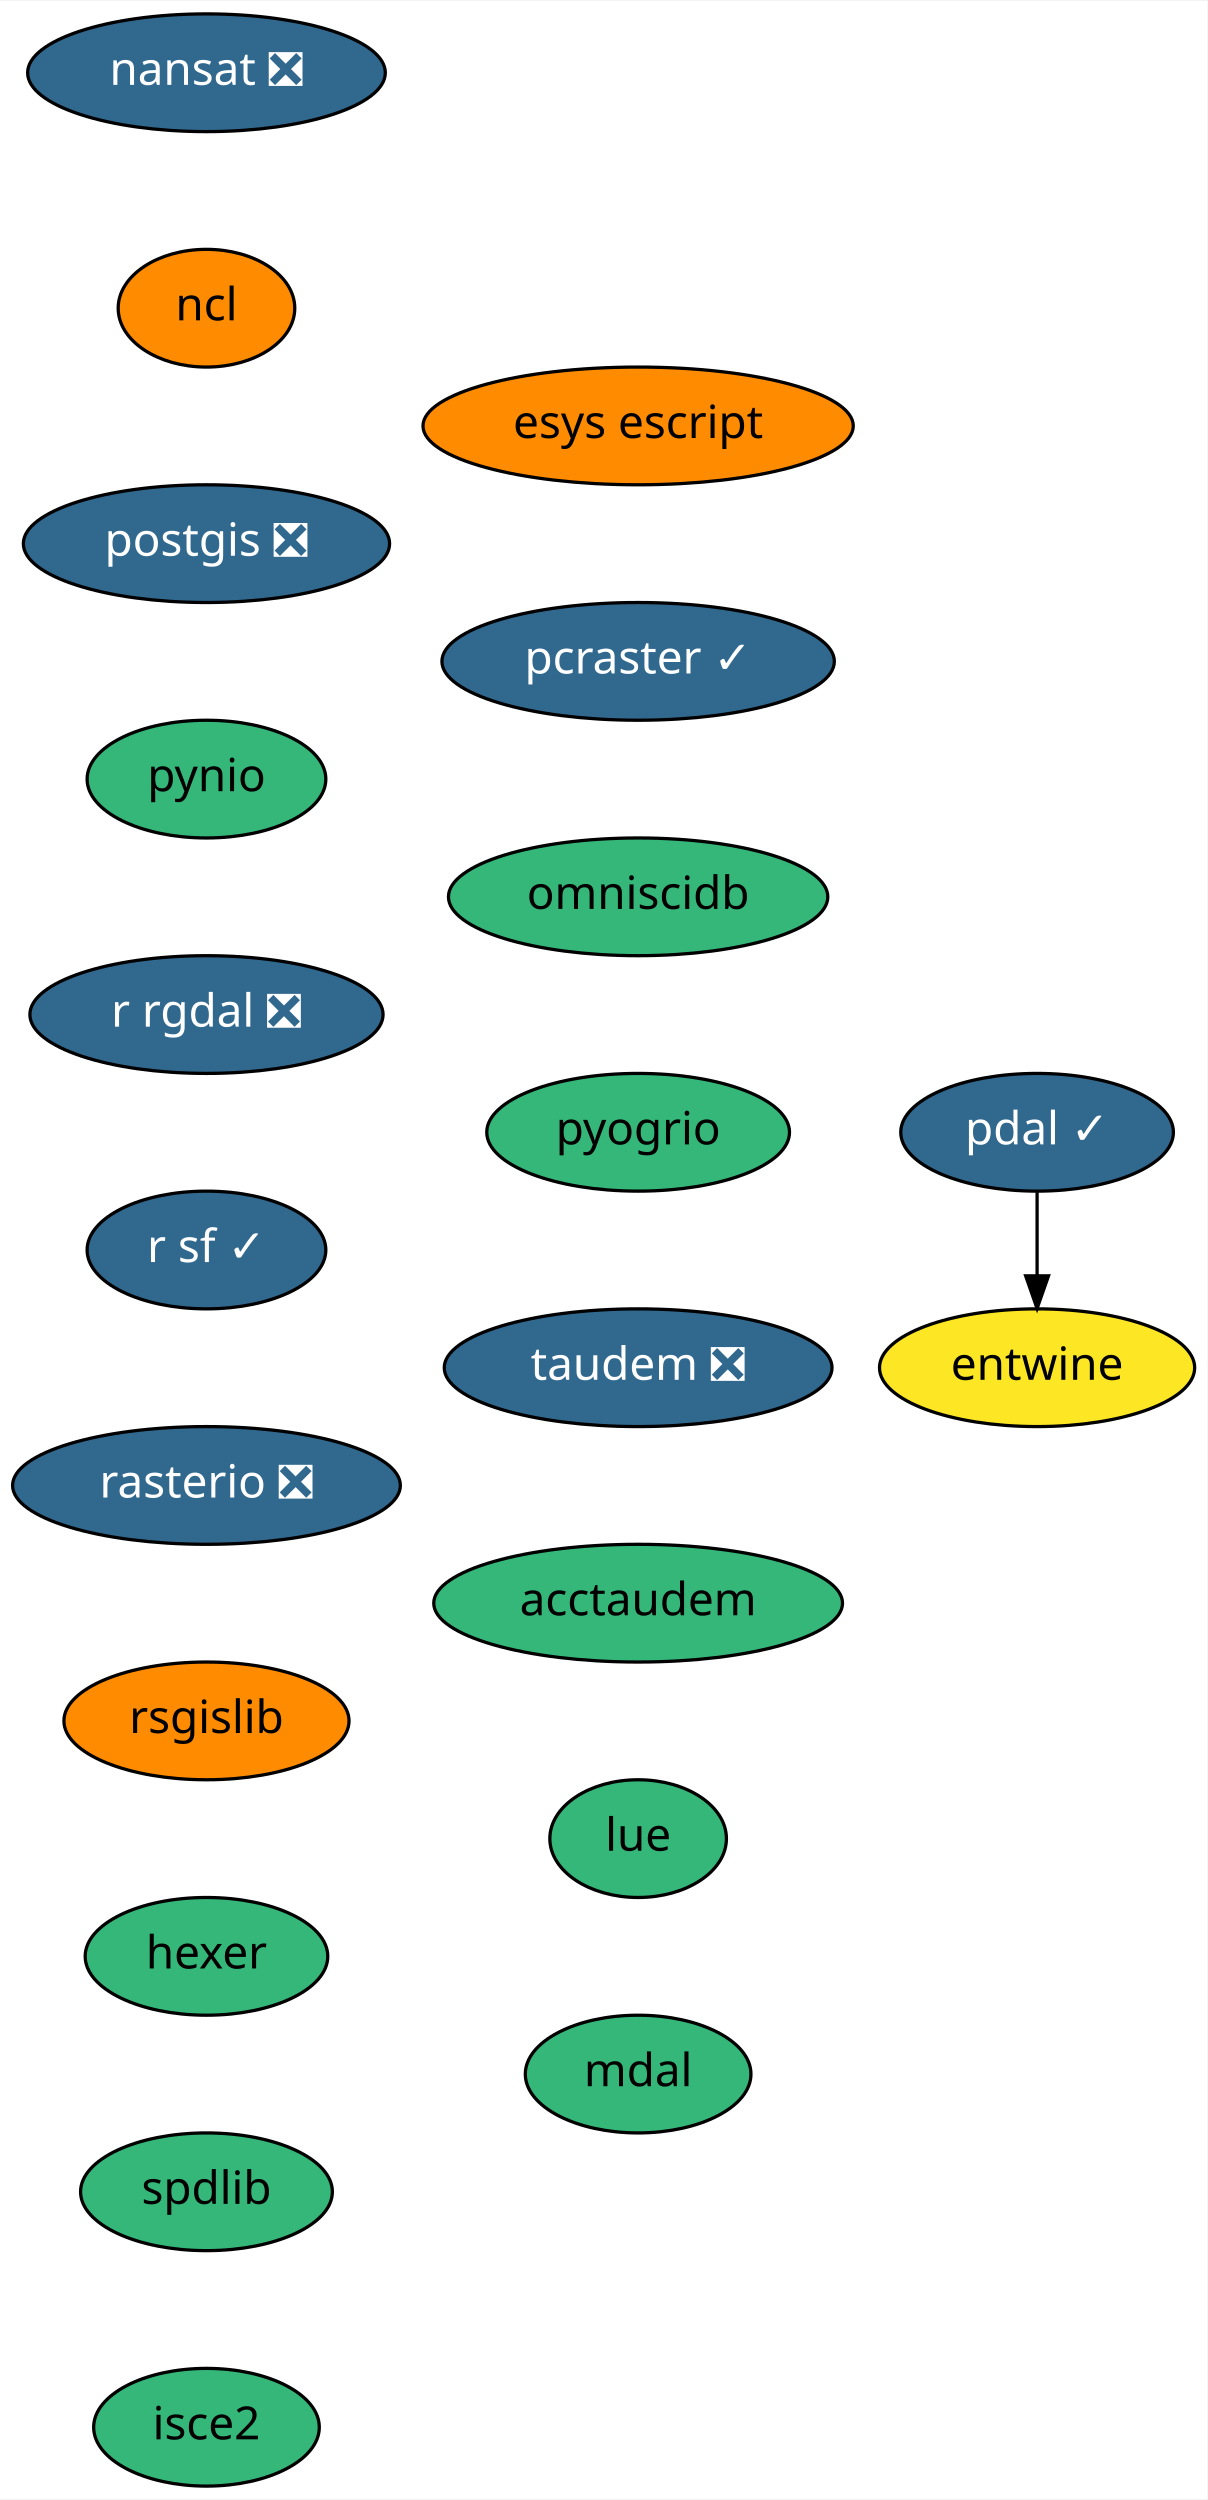
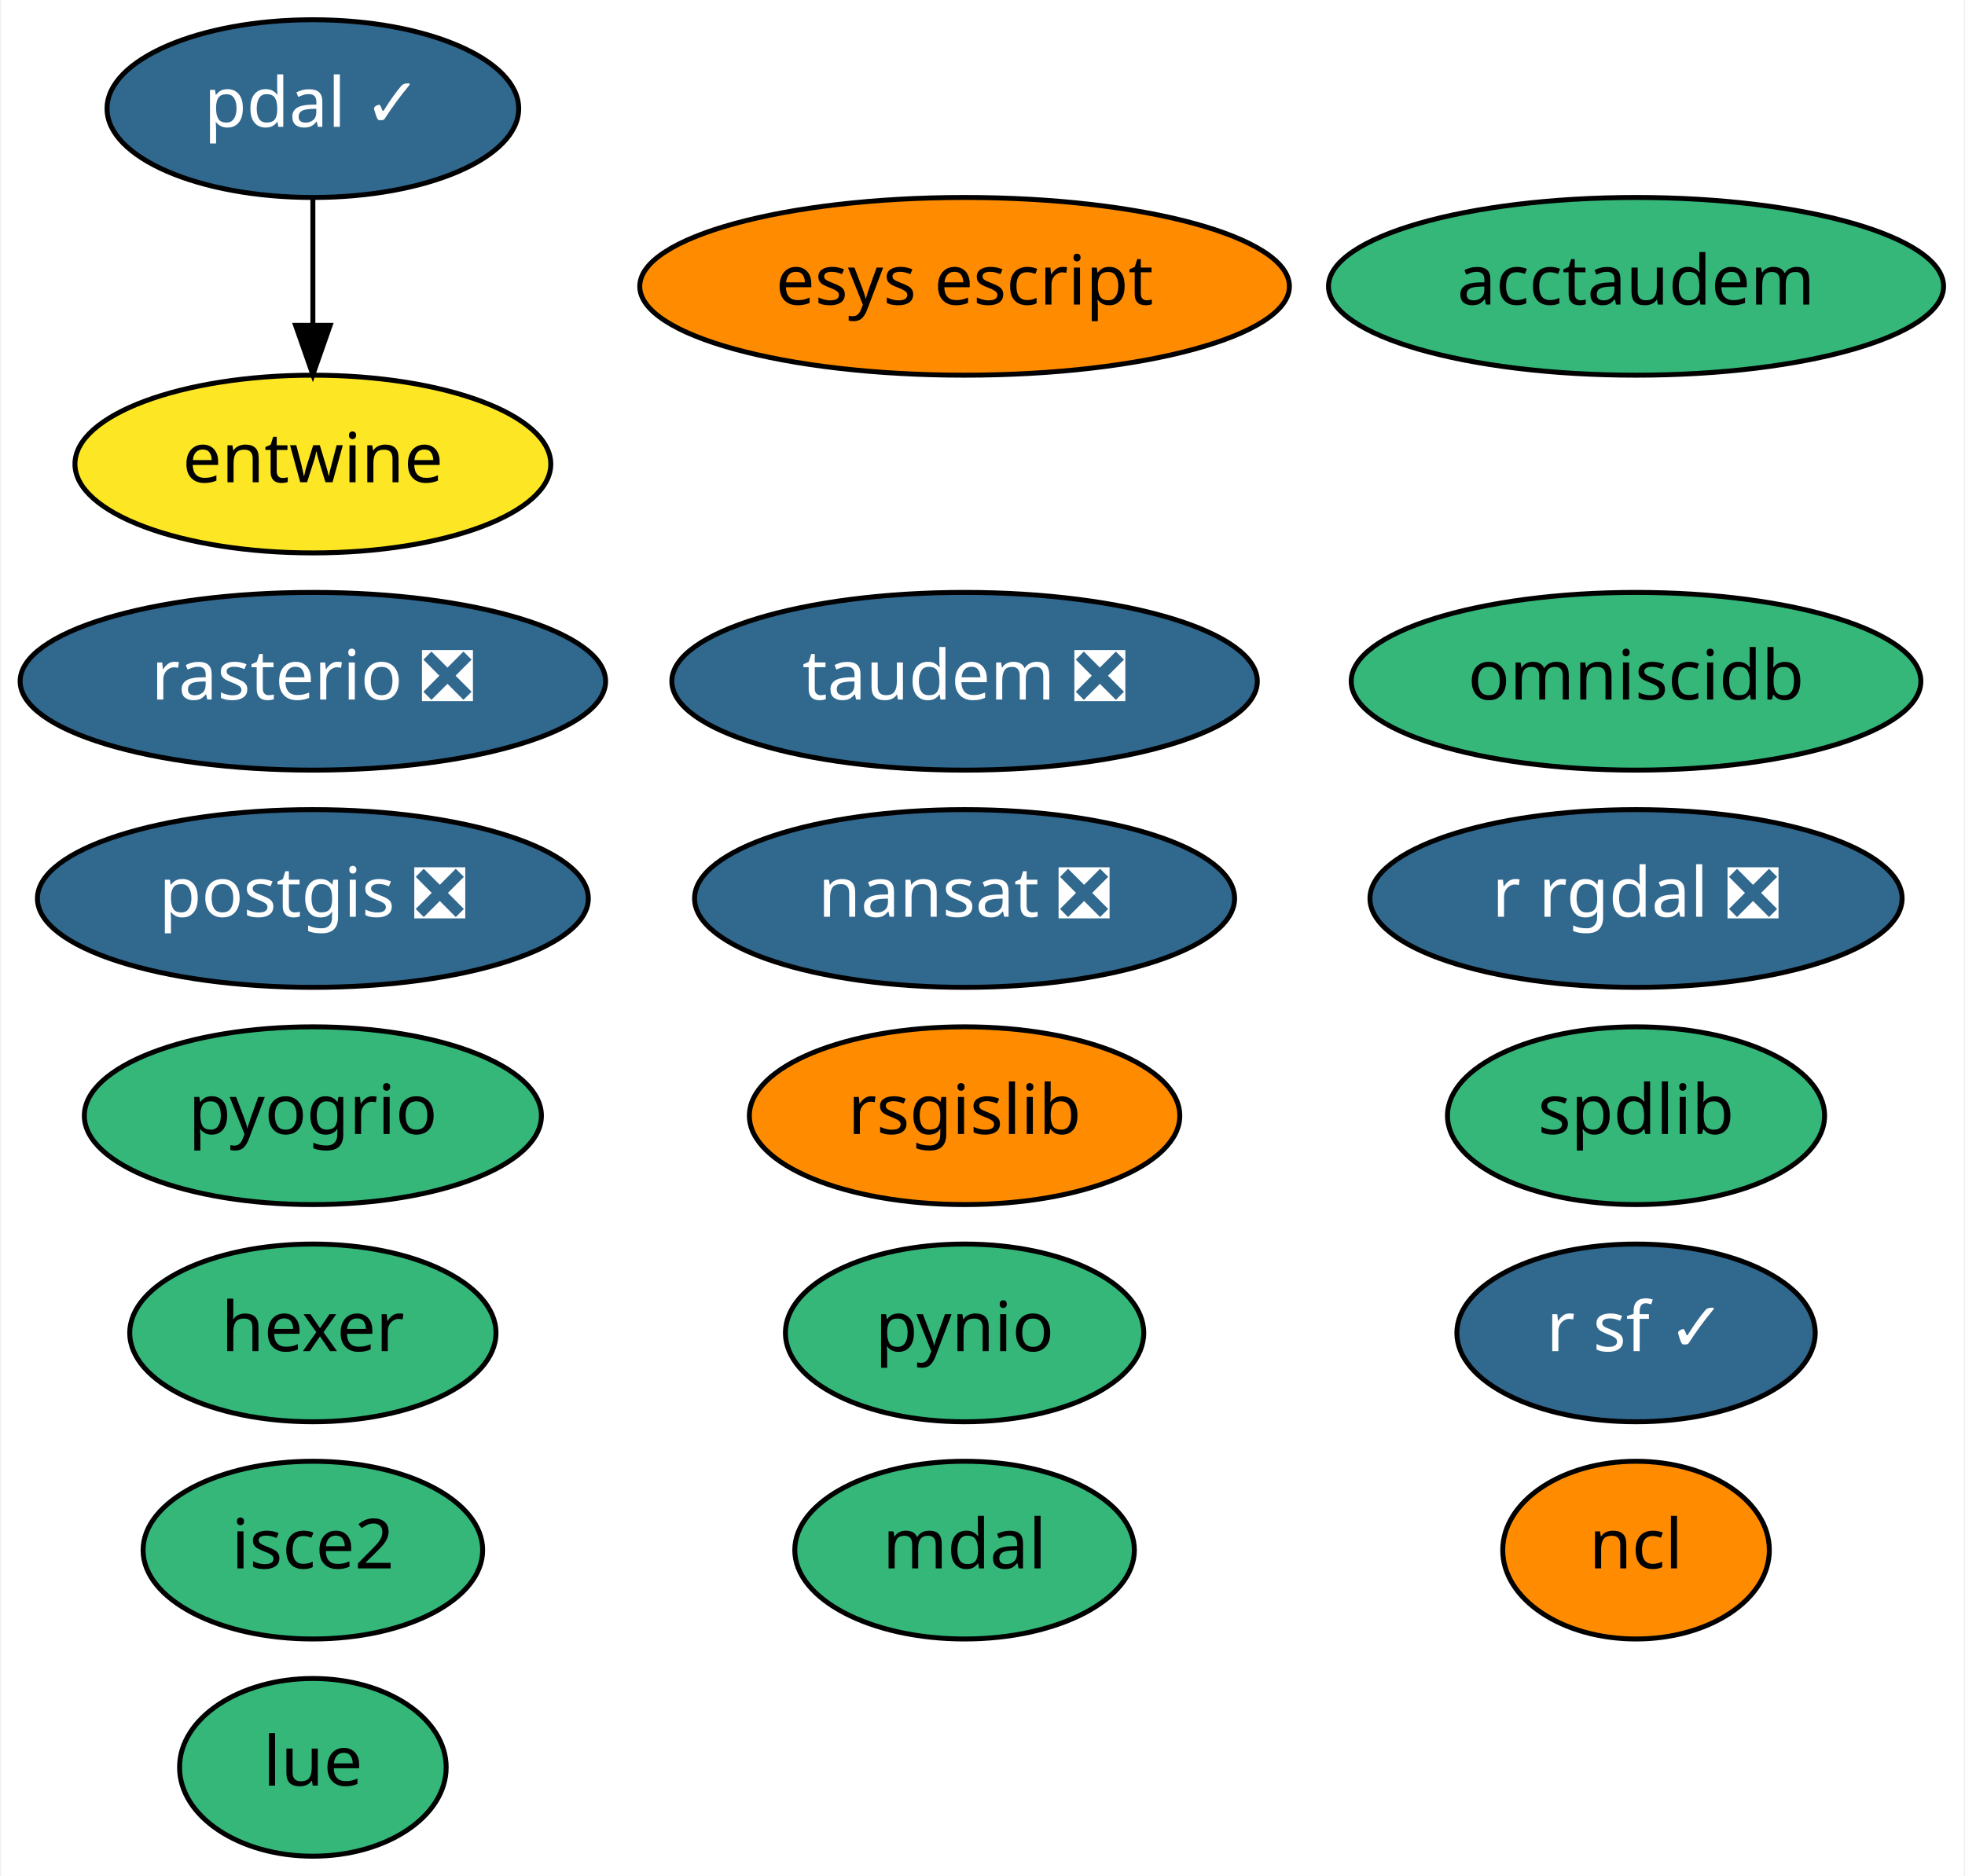
- <svg xmlns="http://www.w3.org/2000/svg" xmlns:xlink="http://www.w3.org/1999/xlink" width="369pt" height="764pt" viewBox="0.00 0.00 369.24 764.00">
-   <g id="graph0" class="graph" transform="scale(1 1) rotate(0) translate(4 760)">
-     <polygon fill="white" stroke="transparent" points="-4,4 -4,-760 365.24,-760 365.24,4 -4,4" />
+ <svg xmlns="http://www.w3.org/2000/svg" xmlns:xlink="http://www.w3.org/1999/xlink" width="398pt" height="380pt" viewBox="0.00 0.00 397.54 380.00">
+   <g id="graph0" class="graph" transform="scale(1 1) rotate(0) translate(4 376)">
+     <polygon fill="white" stroke="transparent" points="-4,4 -4,-376 393.54,-376 393.54,4 -4,4" />
    <g id="node1" class="node">
      <g id="a_node1">
        <a xlink:href="https://github.com/conda-forge/nansat-feedstock/pull/33" xlink:title="nansat ❎">
-           <ellipse fill="#31688e" stroke="black" cx="59.14" cy="-738" rx="54.69" ry="18" />
-           <text text-anchor="middle" x="59.14" y="-734.3" font-family="Times-Roman" font-size="14.00" fill="white">nansat ❎</text>
+           <ellipse fill="#31688e" stroke="black" cx="191.14" cy="-194" rx="54.69" ry="18" />
+           <text text-anchor="middle" x="191.14" y="-190.3" font-family="Times-Roman" font-size="14.00" fill="white">nansat ❎</text>
        </a>
      </g>
    </g>
    <g id="node2" class="node">
      <g id="a_node2">
        <a xlink:href="https://github.com/conda-forge/ncl-feedstock" xlink:title="ncl">
-           <ellipse fill="#ff8c00" stroke="black" cx="59.14" cy="-666" rx="27" ry="18" />
-           <text text-anchor="middle" x="59.14" y="-662.3" font-family="Times-Roman" font-size="14.00">ncl</text>
+           <ellipse fill="#ff8c00" stroke="black" cx="327.14" cy="-62" rx="27" ry="18" />
+           <text text-anchor="middle" x="327.14" y="-58.3" font-family="Times-Roman" font-size="14.00">ncl</text>
        </a>
      </g>
    </g>
    <g id="node3" class="node">
      <g id="a_node3">
        <a xlink:href="https://github.com/conda-forge/postgis-feedstock/pull/48" xlink:title="postgis ❎">
-           <ellipse fill="#31688e" stroke="black" cx="59.14" cy="-594" rx="56" ry="18" />
-           <text text-anchor="middle" x="59.14" y="-590.3" font-family="Times-Roman" font-size="14.00" fill="white">postgis ❎</text>
+           <ellipse fill="#31688e" stroke="black" cx="59.14" cy="-194" rx="55.79" ry="18" />
+           <text text-anchor="middle" x="59.14" y="-190.3" font-family="Times-Roman" font-size="14.00" fill="white">postgis ❎</text>
        </a>
      </g>
    </g>
    <g id="node4" class="node">
      <g id="a_node4">
        <a xlink:href="https://github.com/conda-forge/pynio-feedstock" xlink:title="pynio">
-           <ellipse fill="#35b779" stroke="black" cx="59.14" cy="-522" rx="36.5" ry="18" />
-           <text text-anchor="middle" x="59.14" y="-518.3" font-family="Times-Roman" font-size="14.00">pynio</text>
+           <ellipse fill="#35b779" stroke="black" cx="191.14" cy="-106" rx="36.29" ry="18" />
+           <text text-anchor="middle" x="191.14" y="-102.3" font-family="Times-Roman" font-size="14.00">pynio</text>
        </a>
      </g>
    </g>
    <g id="node5" class="node">
      <g id="a_node5">
        <a xlink:href="https://github.com/conda-forge/r-rgdal-feedstock/pull/46" xlink:title="r rgdal ❎">
-           <ellipse fill="#31688e" stroke="black" cx="59.14" cy="-450" rx="54" ry="18" />
-           <text text-anchor="middle" x="59.14" y="-446.3" font-family="Times-Roman" font-size="14.00" fill="white">r rgdal ❎</text>
+           <ellipse fill="#31688e" stroke="black" cx="327.14" cy="-194" rx="53.89" ry="18" />
+           <text text-anchor="middle" x="327.14" y="-190.3" font-family="Times-Roman" font-size="14.00" fill="white">r rgdal ❎</text>
        </a>
      </g>
    </g>
    <g id="node6" class="node">
      <g id="a_node6">
        <a xlink:href="https://github.com/conda-forge/r-sf-feedstock/pull/46" xlink:title="r sf ✓">
-           <ellipse fill="#31688e" stroke="black" cx="59.14" cy="-378" rx="36.5" ry="18" />
-           <text text-anchor="middle" x="59.14" y="-374.3" font-family="Times-Roman" font-size="14.00" fill="white">r sf ✓</text>
+           <ellipse fill="#31688e" stroke="black" cx="327.14" cy="-106" rx="36.29" ry="18" />
+           <text text-anchor="middle" x="327.14" y="-102.3" font-family="Times-Roman" font-size="14.00" fill="white">r sf ✓</text>
        </a>
      </g>
    </g>
    <g id="node7" class="node">
      <g id="a_node7">
        <a xlink:href="https://github.com/conda-forge/rasterio-feedstock/pull/186" xlink:title="rasterio ❎">
-           <ellipse fill="#31688e" stroke="black" cx="59.14" cy="-306" rx="59.29" ry="18" />
-           <text text-anchor="middle" x="59.14" y="-302.3" font-family="Times-Roman" font-size="14.00" fill="white">rasterio ❎</text>
+           <ellipse fill="#31688e" stroke="black" cx="59.14" cy="-238" rx="59.29" ry="18" />
+           <text text-anchor="middle" x="59.14" y="-234.3" font-family="Times-Roman" font-size="14.00" fill="white">rasterio ❎</text>
        </a>
      </g>
    </g>
    <g id="node8" class="node">
      <g id="a_node8">
        <a xlink:href="https://github.com/conda-forge/rsgislib-feedstock" xlink:title="rsgislib">
-           <ellipse fill="#ff8c00" stroke="black" cx="59.14" cy="-234" rx="43.59" ry="18" />
-           <text text-anchor="middle" x="59.14" y="-230.3" font-family="Times-Roman" font-size="14.00">rsgislib</text>
+           <ellipse fill="#ff8c00" stroke="black" cx="191.14" cy="-150" rx="43.59" ry="18" />
+           <text text-anchor="middle" x="191.14" y="-146.3" font-family="Times-Roman" font-size="14.00">rsgislib</text>
        </a>
      </g>
    </g>
    <g id="node9" class="node">
      <g id="a_node9">
        <a xlink:href="https://github.com/conda-forge/hexer-feedstock" xlink:title="hexer">
-           <ellipse fill="#35b779" stroke="black" cx="59.14" cy="-162" rx="37.09" ry="18" />
-           <text text-anchor="middle" x="59.14" y="-158.3" font-family="Times-Roman" font-size="14.00">hexer</text>
+           <ellipse fill="#35b779" stroke="black" cx="59.14" cy="-106" rx="37.09" ry="18" />
+           <text text-anchor="middle" x="59.14" y="-102.3" font-family="Times-Roman" font-size="14.00">hexer</text>
        </a>
      </g>
    </g>
    <g id="node10" class="node">
      <g id="a_node10">
        <a xlink:href="https://github.com/conda-forge/spdlib-feedstock" xlink:title="spdlib">
-           <ellipse fill="#35b779" stroke="black" cx="59.14" cy="-90" rx="38.5" ry="18" />
-           <text text-anchor="middle" x="59.14" y="-86.3" font-family="Times-Roman" font-size="14.00">spdlib</text>
+           <ellipse fill="#35b779" stroke="black" cx="327.14" cy="-150" rx="38.19" ry="18" />
+           <text text-anchor="middle" x="327.14" y="-146.3" font-family="Times-Roman" font-size="14.00">spdlib</text>
        </a>
      </g>
    </g>
    <g id="node11" class="node">
      <g id="a_node11">
-         <a xlink:href="https://github.com/conda-forge/isce2-feedstock" xlink:title="isce2">
-           <ellipse fill="#35b779" stroke="black" cx="59.14" cy="-18" rx="34.5" ry="18" />
-           <text text-anchor="middle" x="59.14" y="-14.3" font-family="Times-Roman" font-size="14.00">isce2</text>
+         <a xlink:href="https://github.com/conda-forge/pdal-feedstock/pull/127" xlink:title="pdal ✓">
+           <ellipse fill="#31688e" stroke="black" cx="59.14" cy="-354" rx="41.69" ry="18" />
+           <text text-anchor="middle" x="59.14" y="-350.3" font-family="Times-Roman" font-size="14.00" fill="white">pdal ✓</text>
        </a>
      </g>
    </g>
    <g id="node12" class="node">
      <g id="a_node12">
-         <a xlink:href="https://github.com/conda-forge/pdal-feedstock/pull/127" xlink:title="pdal ✓">
-           <ellipse fill="#31688e" stroke="black" cx="313.14" cy="-414" rx="41.69" ry="18" />
-           <text text-anchor="middle" x="313.14" y="-410.3" font-family="Times-Roman" font-size="14.00" fill="white">pdal ✓</text>
+         <a xlink:href="https://github.com/conda-forge/entwine-feedstock" xlink:title="entwine">
+           <ellipse fill="#fde725" stroke="black" cx="59.14" cy="-282" rx="48.19" ry="18" />
+           <text text-anchor="middle" x="59.14" y="-278.3" font-family="Times-Roman" font-size="14.00">entwine</text>
        </a>
      </g>
    </g>
+     <g id="edge1" class="edge">
+       <path fill="none" stroke="black" d="M59.14,-335.7C59.14,-327.98 59.14,-318.71 59.14,-310.11" />
+       <polygon fill="black" stroke="black" points="62.64,-310.1 59.14,-300.1 55.64,-310.1 62.64,-310.1" />
+     </g>
    <g id="node13" class="node">
      <g id="a_node13">
-         <a xlink:href="https://github.com/conda-forge/entwine-feedstock" xlink:title="entwine">
-           <ellipse fill="#fde725" stroke="black" cx="313.14" cy="-342" rx="48.19" ry="18" />
-           <text text-anchor="middle" x="313.14" y="-338.3" font-family="Times-Roman" font-size="14.00">entwine</text>
+         <a xlink:href="https://github.com/conda-forge/isce2-feedstock" xlink:title="isce2">
+           <ellipse fill="#35b779" stroke="black" cx="59.14" cy="-62" rx="34.39" ry="18" />
+           <text text-anchor="middle" x="59.14" y="-58.3" font-family="Times-Roman" font-size="14.00">isce2</text>
        </a>
      </g>
-     </g>
-     <g id="edge11" class="edge">
-       <path fill="none" stroke="black" d="M313.14,-395.7C313.14,-387.98 313.14,-378.71 313.14,-370.11" />
-       <polygon fill="black" stroke="black" points="316.64,-370.1 313.14,-360.1 309.64,-370.1 316.64,-370.1" />
    </g>
    <g id="node14" class="node">
      <g id="a_node14">
        <a xlink:href="https://github.com/conda-forge/esys-escript-feedstock" xlink:title="esys escript">
-           <ellipse fill="#ff8c00" stroke="black" cx="191.14" cy="-630" rx="65.79" ry="18" />
-           <text text-anchor="middle" x="191.14" y="-626.3" font-family="Times-Roman" font-size="14.00">esys escript</text>
+           <ellipse fill="#ff8c00" stroke="black" cx="191.14" cy="-318" rx="65.79" ry="18" />
+           <text text-anchor="middle" x="191.14" y="-314.3" font-family="Times-Roman" font-size="14.00">esys escript</text>
        </a>
      </g>
    </g>
    <g id="node15" class="node">
      <g id="a_node15">
-         <a xlink:href="https://github.com/conda-forge/pcraster-feedstock/pull/8" xlink:title="pcraster ✓">
-           <ellipse fill="#31688e" stroke="black" cx="191.14" cy="-558" rx="60" ry="18" />
-           <text text-anchor="middle" x="191.14" y="-554.3" font-family="Times-Roman" font-size="14.00" fill="white">pcraster ✓</text>
+         <a xlink:href="https://github.com/conda-forge/omniscidb-feedstock" xlink:title="omniscidb">
+           <ellipse fill="#35b779" stroke="black" cx="327.14" cy="-238" rx="57.69" ry="18" />
+           <text text-anchor="middle" x="327.14" y="-234.3" font-family="Times-Roman" font-size="14.00">omniscidb</text>
        </a>
      </g>
    </g>
    <g id="node16" class="node">
      <g id="a_node16">
-         <a xlink:href="https://github.com/conda-forge/omniscidb-feedstock" xlink:title="omniscidb">
-           <ellipse fill="#35b779" stroke="black" cx="191.14" cy="-486" rx="58" ry="18" />
-           <text text-anchor="middle" x="191.14" y="-482.3" font-family="Times-Roman" font-size="14.00">omniscidb</text>
+         <a xlink:href="https://github.com/conda-forge/pyogrio-feedstock" xlink:title="pyogrio">
+           <ellipse fill="#35b779" stroke="black" cx="59.14" cy="-150" rx="46.29" ry="18" />
+           <text text-anchor="middle" x="59.14" y="-146.3" font-family="Times-Roman" font-size="14.00">pyogrio</text>
        </a>
      </g>
    </g>
    <g id="node17" class="node">
      <g id="a_node17">
-         <a xlink:href="https://github.com/conda-forge/pyogrio-feedstock" xlink:title="pyogrio">
-           <ellipse fill="#35b779" stroke="black" cx="191.14" cy="-414" rx="46.29" ry="18" />
-           <text text-anchor="middle" x="191.14" y="-410.3" font-family="Times-Roman" font-size="14.00">pyogrio</text>
+         <a xlink:href="https://github.com/conda-forge/taudem-feedstock/pull/6" xlink:title="taudem ❎">
+           <ellipse fill="#31688e" stroke="black" cx="191.14" cy="-238" rx="59.29" ry="18" />
+           <text text-anchor="middle" x="191.14" y="-234.3" font-family="Times-Roman" font-size="14.00" fill="white">taudem ❎</text>
        </a>
      </g>
    </g>
    <g id="node18" class="node">
      <g id="a_node18">
-         <a xlink:href="https://github.com/conda-forge/taudem-feedstock/pull/6" xlink:title="taudem ❎">
-           <ellipse fill="#31688e" stroke="black" cx="191.14" cy="-342" rx="59.29" ry="18" />
-           <text text-anchor="middle" x="191.14" y="-338.3" font-family="Times-Roman" font-size="14.00" fill="white">taudem ❎</text>
+         <a xlink:href="https://github.com/conda-forge/acctaudem-feedstock" xlink:title="acctaudem">
+           <ellipse fill="#35b779" stroke="black" cx="327.14" cy="-318" rx="62.29" ry="18" />
+           <text text-anchor="middle" x="327.14" y="-314.3" font-family="Times-Roman" font-size="14.00">acctaudem</text>
        </a>
      </g>
    </g>
    <g id="node19" class="node">
      <g id="a_node19">
-         <a xlink:href="https://github.com/conda-forge/acctaudem-feedstock" xlink:title="acctaudem">
-           <ellipse fill="#35b779" stroke="black" cx="191.14" cy="-270" rx="62.5" ry="18" />
-           <text text-anchor="middle" x="191.14" y="-266.3" font-family="Times-Roman" font-size="14.00">acctaudem</text>
+         <a xlink:href="https://github.com/conda-forge/lue-feedstock" xlink:title="lue">
+           <ellipse fill="#35b779" stroke="black" cx="59.14" cy="-18" rx="27" ry="18" />
+           <text text-anchor="middle" x="59.14" y="-14.3" font-family="Times-Roman" font-size="14.00">lue</text>
        </a>
      </g>
    </g>
    <g id="node20" class="node">
      <g id="a_node20">
-         <a xlink:href="https://github.com/conda-forge/lue-feedstock" xlink:title="lue">
-           <ellipse fill="#35b779" stroke="black" cx="191.14" cy="-198" rx="27" ry="18" />
-           <text text-anchor="middle" x="191.14" y="-194.3" font-family="Times-Roman" font-size="14.00">lue</text>
-         </a>
-       </g>
-     </g>
-     <g id="node21" class="node">
-       <g id="a_node21">
        <a xlink:href="https://github.com/conda-forge/mdal-feedstock" xlink:title="mdal">
-           <ellipse fill="#35b779" stroke="black" cx="191.14" cy="-126" rx="34.5" ry="18" />
-           <text text-anchor="middle" x="191.14" y="-122.3" font-family="Times-Roman" font-size="14.00">mdal</text>
+           <ellipse fill="#35b779" stroke="black" cx="191.14" cy="-62" rx="34.39" ry="18" />
+           <text text-anchor="middle" x="191.14" y="-58.3" font-family="Times-Roman" font-size="14.00">mdal</text>
        </a>
      </g>
    </g>
  </g>
</svg>
